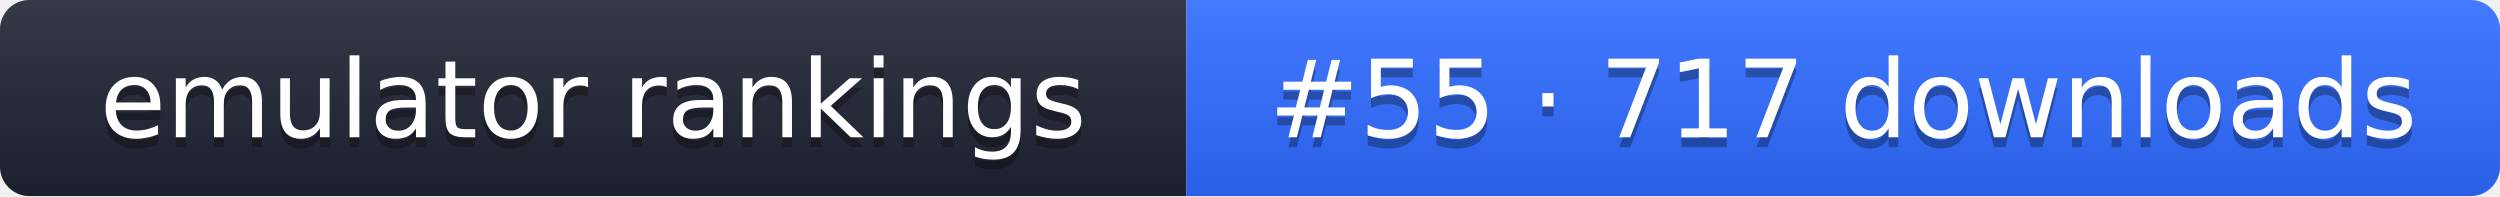
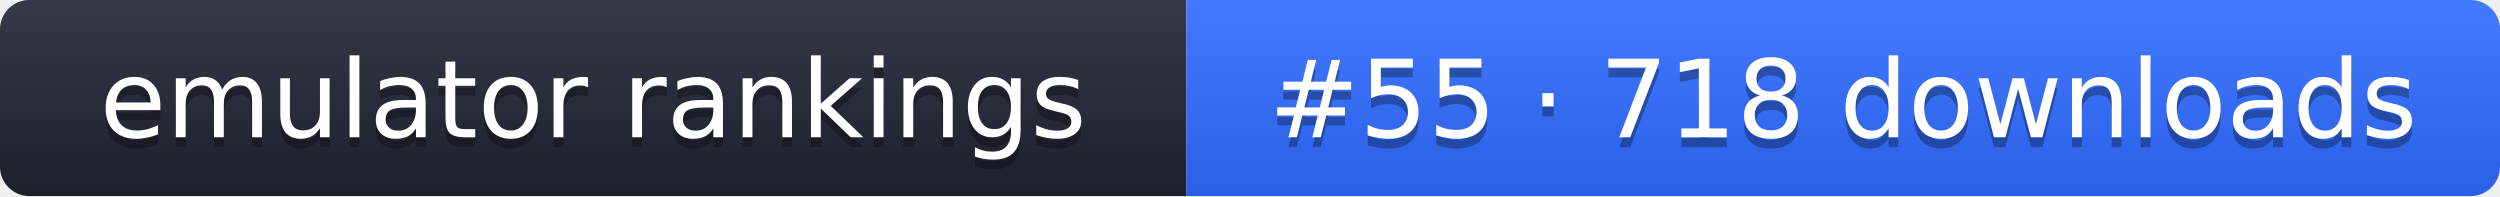
- <svg xmlns="http://www.w3.org/2000/svg" width="255" height="20" role="img" aria-label="emulator rankings: #55 · 717 downloads">
+ <svg xmlns="http://www.w3.org/2000/svg" width="255" height="20" role="img" aria-label="emulator rankings: #55 · 718 downloads">
  <linearGradient id="g" x2="0" y2="100%">
    <stop offset="0" stop-color="#fff" stop-opacity=".1" />
    <stop offset="1" stop-opacity=".1" />
  </linearGradient>
  <clipPath id="r">
    <rect width="255" height="20" rx="3" fill="#fff" />
  </clipPath>
  <g clip-path="url(#r)">
    <rect width="121" height="20" fill="#1f2433" />
    <rect x="121" width="134" height="20" fill="#2f6bff" />
    <rect width="255" height="20" fill="url(#g)" />
  </g>
  <g fill="#fff" text-anchor="middle" font-family="Verdana,DejaVu Sans,sans-serif" font-size="11">
    <text x="60.5" y="15" fill="#010101" fill-opacity=".3">emulator rankings</text>
    <text x="60.5" y="14">emulator rankings</text>
-     <text x="188" y="15" fill="#010101" fill-opacity=".3">#55 · 717 downloads</text>
-     <text x="188" y="14">#55 · 717 downloads</text>
+     <text x="188" y="15" fill="#010101" fill-opacity=".3">#55 · 718 downloads</text>
+     <text x="188" y="14">#55 · 718 downloads</text>
  </g>
</svg>
